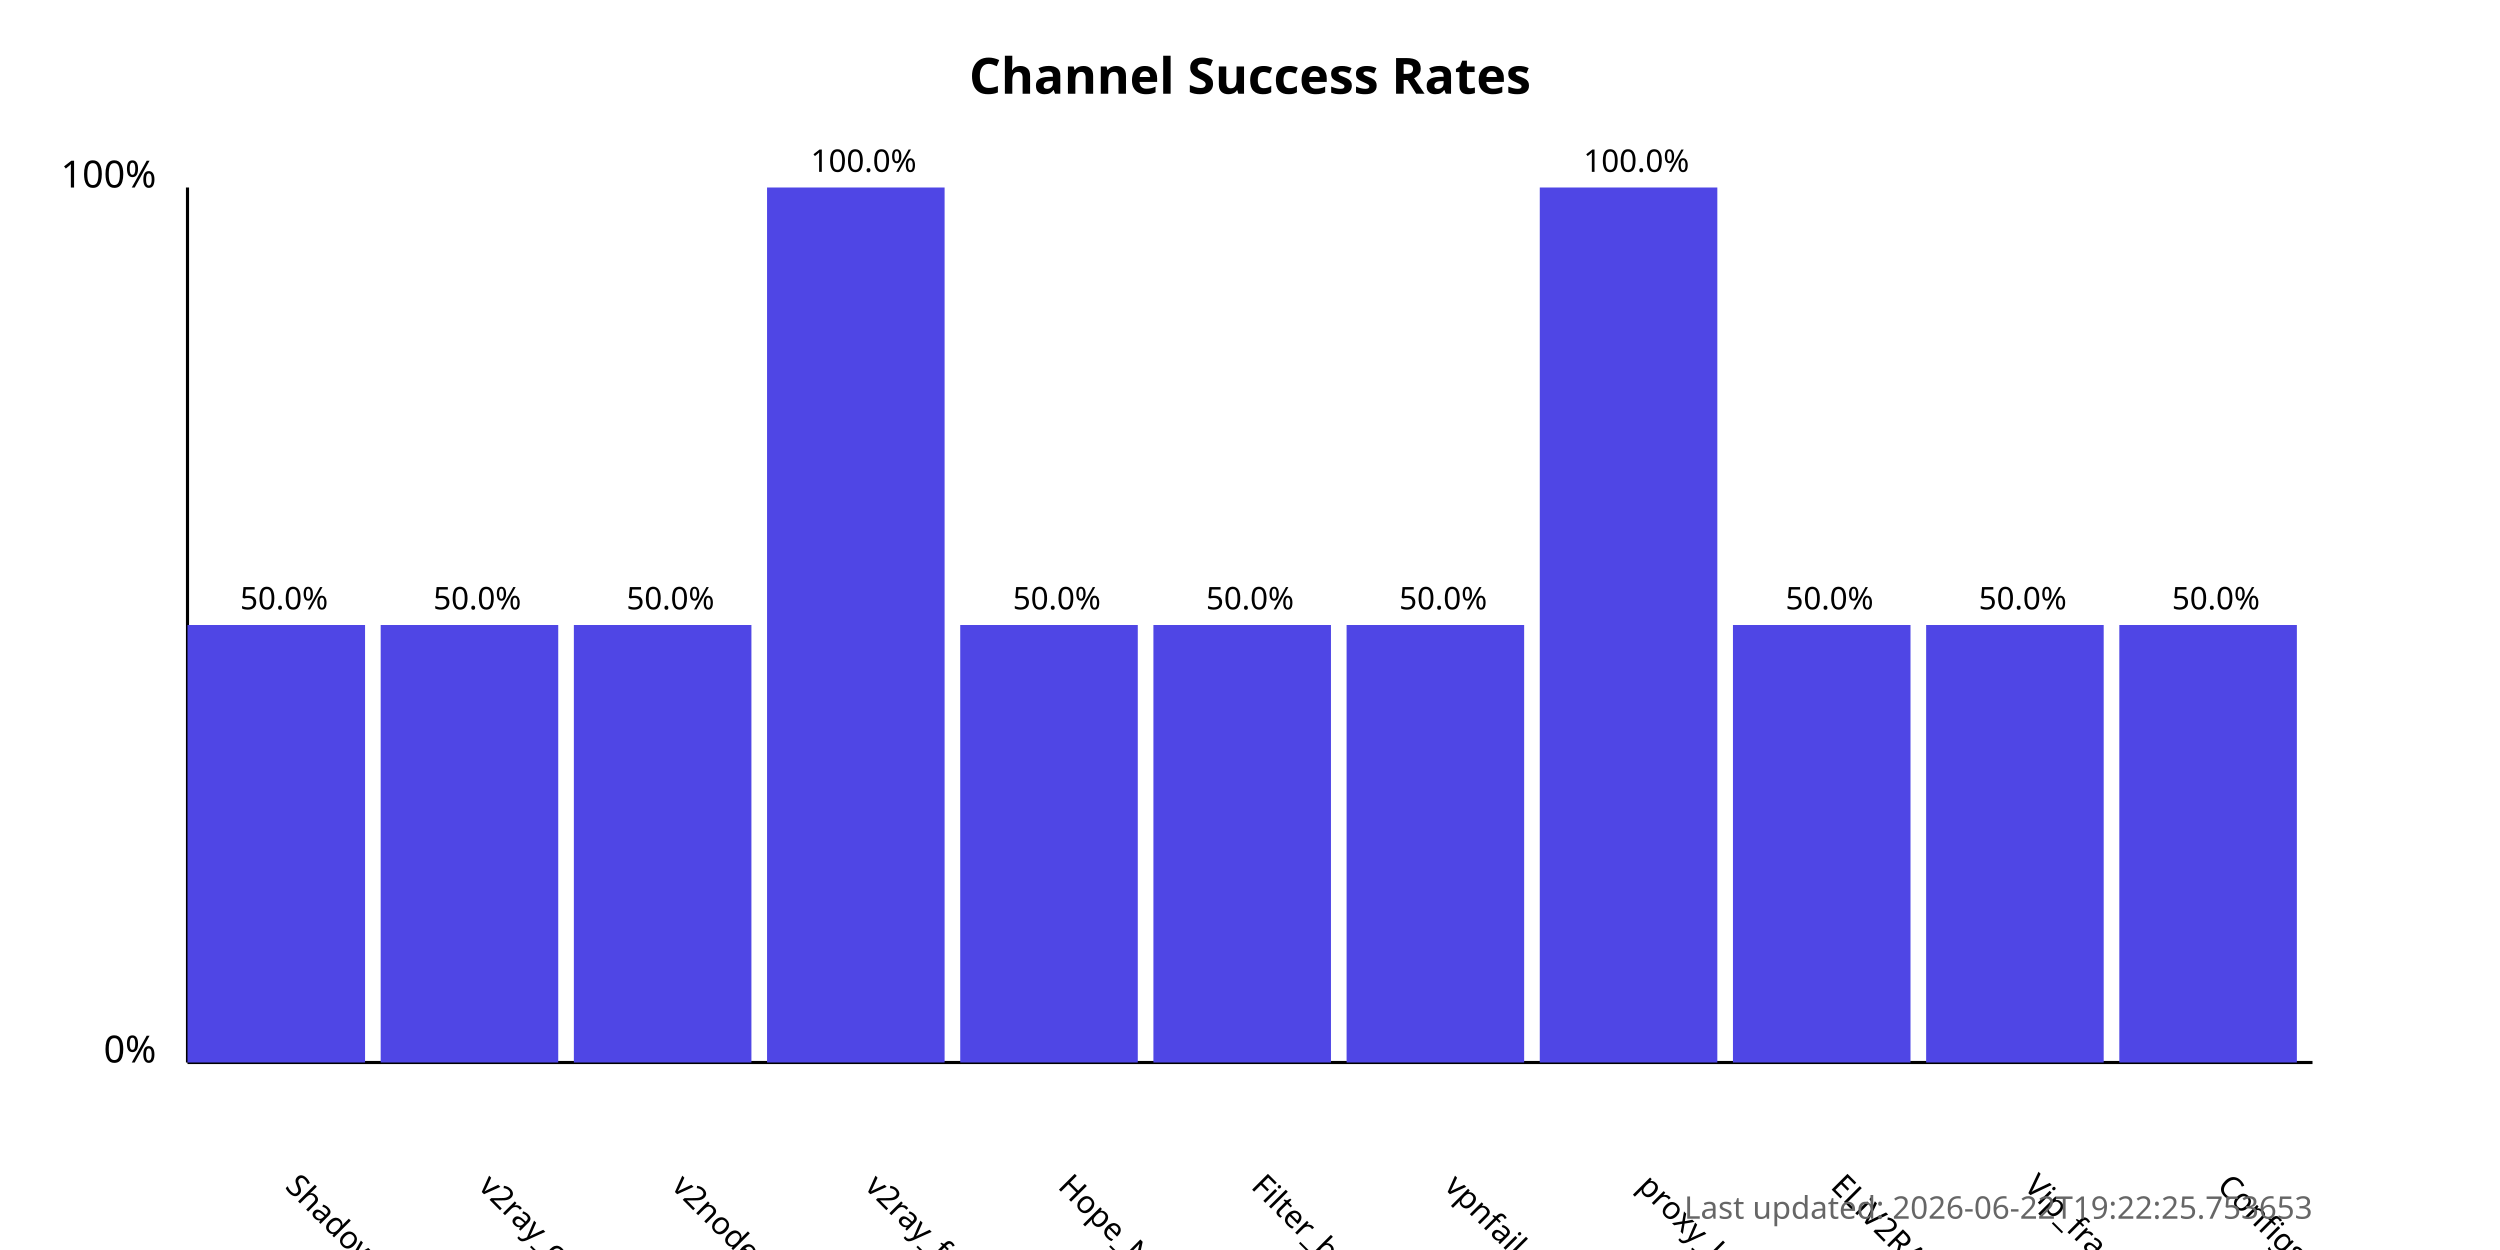
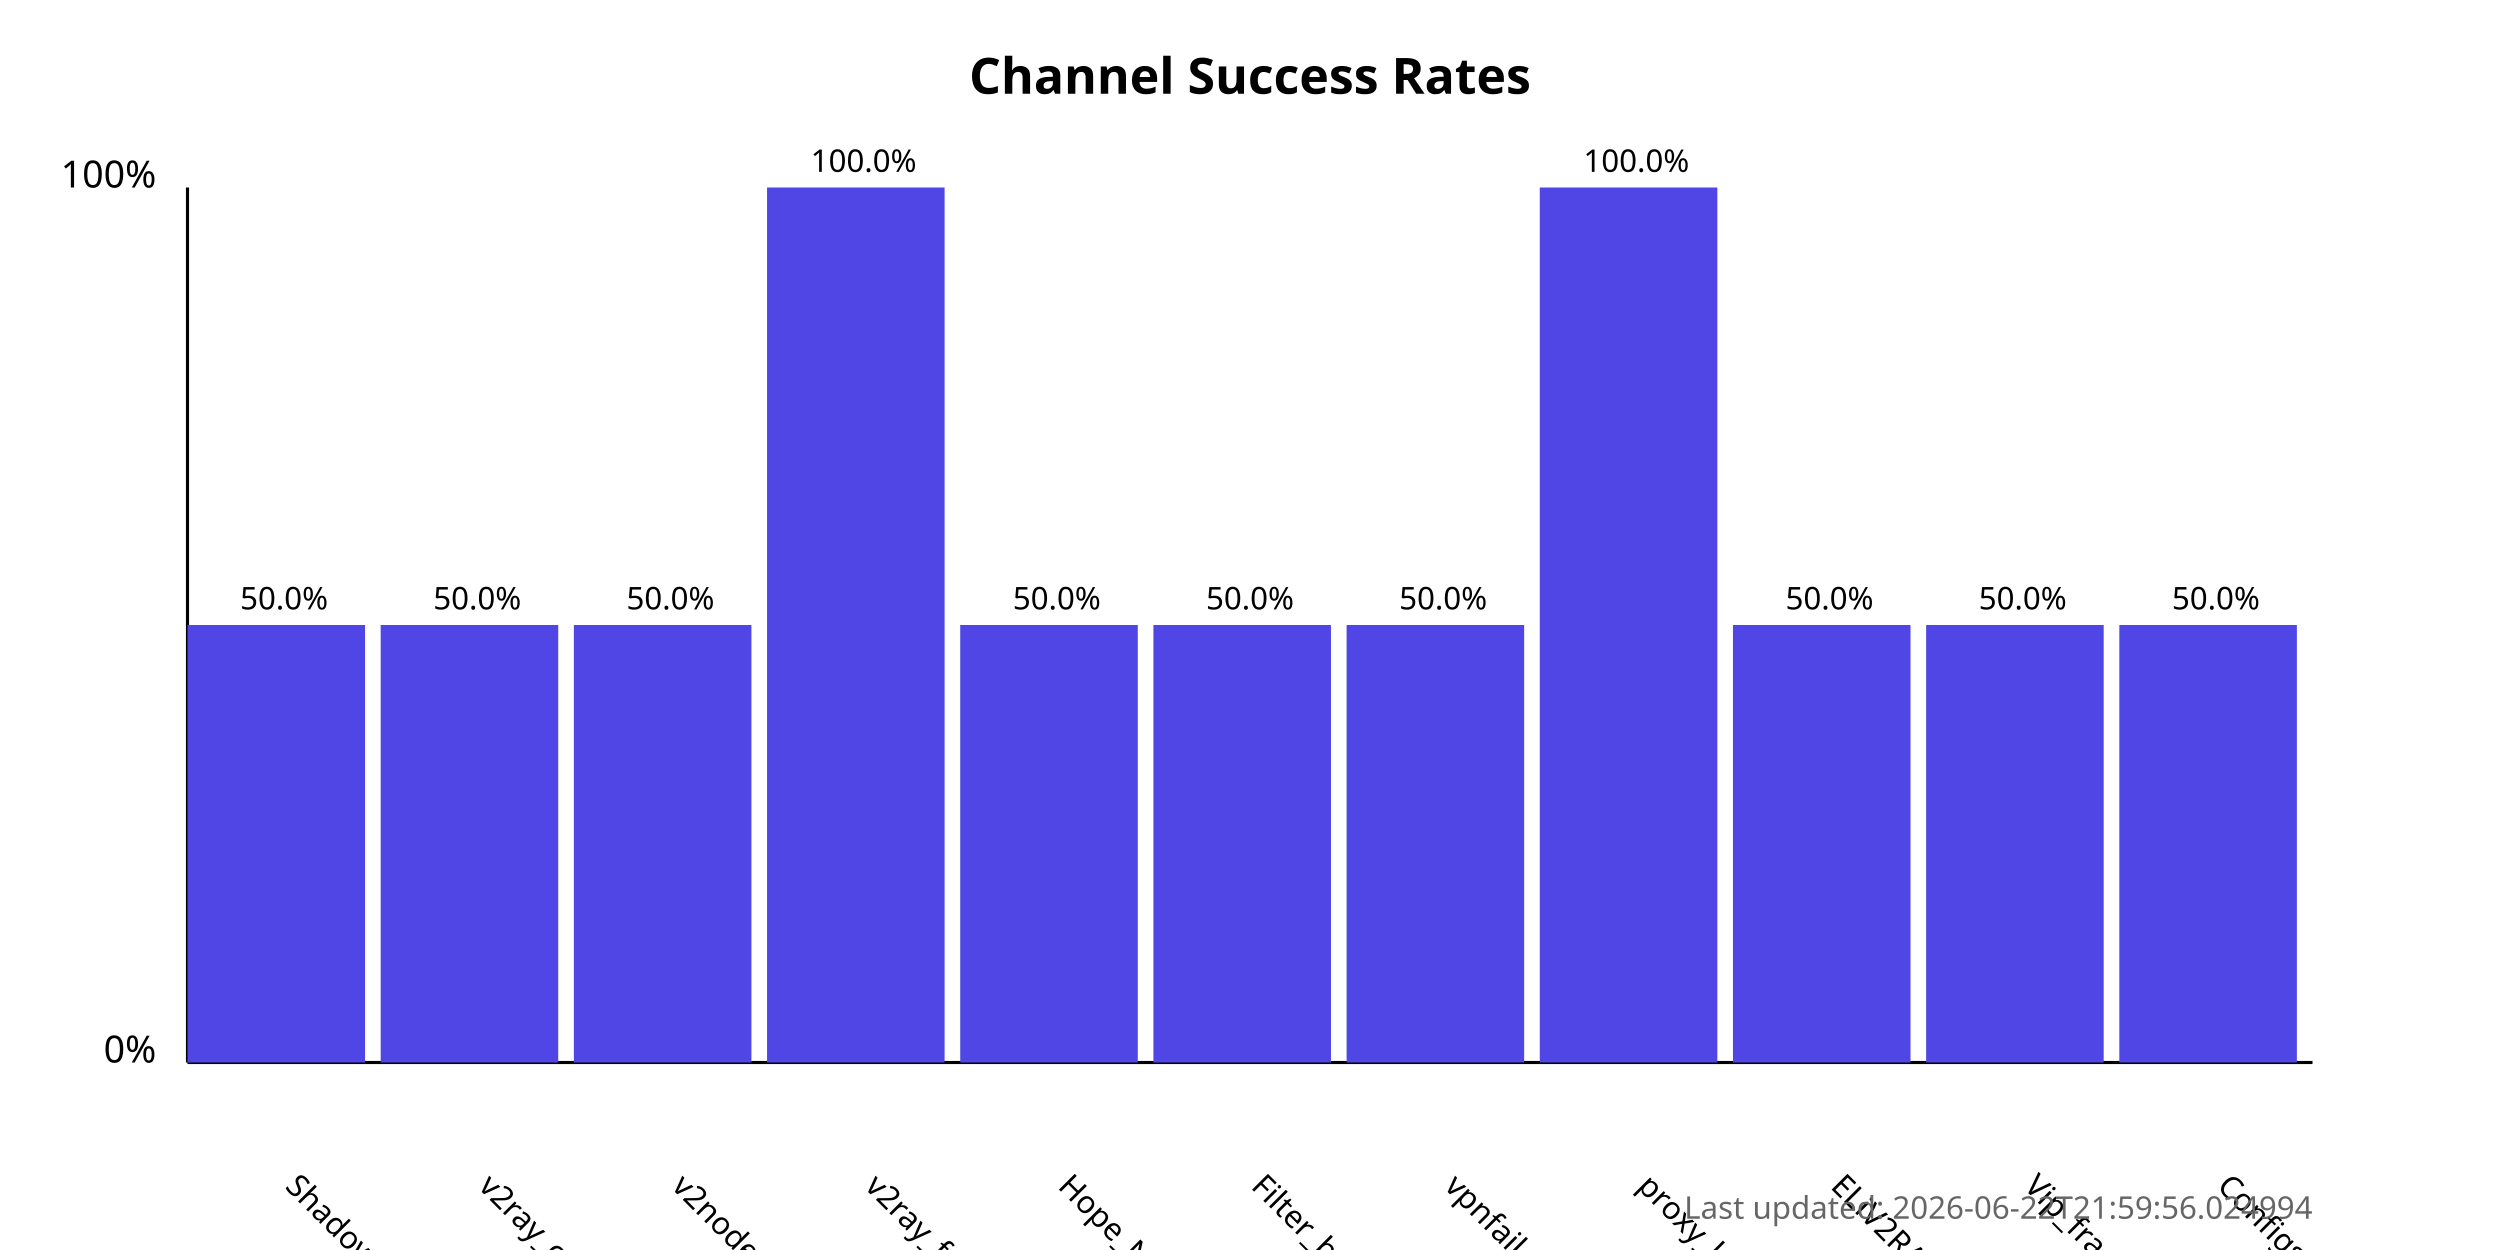
<svg xmlns="http://www.w3.org/2000/svg" width="800" height="400">
  <style>
            .chart-title { font: bold 16px sans-serif; }
            .axis-label { font: 12px sans-serif; }
            .tick-label { font: 10px sans-serif; }
            .bar { fill: #4f46e5; }
            .bar:hover { fill: #6366f1; }
            .timestamp { font: 10px sans-serif; fill: #666; }
        </style>
  <text x="400.0" y="30" text-anchor="middle" class="chart-title">
            Channel Success Rates
        </text>
  <line x1="60" y1="340" x2="60" y2="60" stroke="black" stroke-width="1" />
  <line x1="60" y1="340" x2="740" y2="340" stroke="black" stroke-width="1" />
  <text x="50" y="340" text-anchor="end" class="axis-label">0%</text>
  <text x="50" y="60" text-anchor="end" class="axis-label">100%</text>
  <g>
    <rect x="60" y="200.0" width="56.818" height="140.0" class="bar" />
    <text x="90.909" y="380" transform="rotate(45, 90.90909, 380)" text-anchor="start" class="tick-label">
                ShadowProxy66
            </text>
    <text x="90.909" y="195.0" text-anchor="middle" class="tick-label">
                50.0%
            </text>
  </g>
  <g>
    <rect x="121.818" y="200.0" width="56.818" height="140.0" class="bar" />
    <text x="152.727" y="380" transform="rotate(45, 152.7273, 380)" text-anchor="start" class="tick-label">
                v2ray_configs_pool
            </text>
    <text x="152.727" y="195.0" text-anchor="middle" class="tick-label">
                50.0%
            </text>
  </g>
  <g>
    <rect x="183.636" y="200.0" width="56.818" height="140.0" class="bar" />
    <text x="214.545" y="380" transform="rotate(45, 214.5455, 380)" text-anchor="start" class="tick-label">
                v2nodes
            </text>
    <text x="214.545" y="195.0" text-anchor="middle" class="tick-label">
                50.0%
            </text>
  </g>
  <g>
    <rect x="245.455" y="60.0" width="56.818" height="280.0" class="bar" />
    <text x="276.364" y="380" transform="rotate(45, 276.3636, 380)" text-anchor="start" class="tick-label">
                v2ray_free_conf
            </text>
    <text x="276.364" y="55.0" text-anchor="middle" class="tick-label">
                100.0%
            </text>
  </g>
  <g>
    <rect x="307.273" y="200.0" width="56.818" height="140.0" class="bar" />
    <text x="338.182" y="380" transform="rotate(45, 338.1818, 380)" text-anchor="start" class="tick-label">
                Hope_Net
            </text>
    <text x="338.182" y="195.0" text-anchor="middle" class="tick-label">
                50.0%
            </text>
  </g>
  <g>
    <rect x="369.091" y="200.0" width="56.818" height="140.0" class="bar" />
    <text x="400.0" y="380" transform="rotate(45, 400.0, 380)" text-anchor="start" class="tick-label">
                Filter_breaker
            </text>
    <text x="400.0" y="195.0" text-anchor="middle" class="tick-label">
                50.0%
            </text>
  </g>
  <g>
    <rect x="430.909" y="200.0" width="56.818" height="140.0" class="bar" />
    <text x="461.818" y="380" transform="rotate(45, 461.8182, 380)" text-anchor="start" class="tick-label">
                vpnfail_vless
            </text>
    <text x="461.818" y="195.0" text-anchor="middle" class="tick-label">
                50.0%
            </text>
  </g>
  <g>
    <rect x="492.727" y="60.0" width="56.818" height="280.0" class="bar" />
    <text x="523.636" y="380" transform="rotate(45, 523.6364, 380)" text-anchor="start" class="tick-label">
                proxy_kafee
            </text>
    <text x="523.636" y="55.0" text-anchor="middle" class="tick-label">
                100.0%
            </text>
  </g>
  <g>
    <rect x="554.545" y="200.0" width="56.818" height="140.0" class="bar" />
    <text x="585.455" y="380" transform="rotate(45, 585.4545, 380)" text-anchor="start" class="tick-label">
                ELiV2RAY
            </text>
    <text x="585.455" y="195.0" text-anchor="middle" class="tick-label">
                50.0%
            </text>
  </g>
  <g>
    <rect x="616.364" y="200.0" width="56.818" height="140.0" class="bar" />
    <text x="647.273" y="380" transform="rotate(45, 647.2727, 380)" text-anchor="start" class="tick-label">
                Vip_fragment_v2ray
            </text>
    <text x="647.273" y="195.0" text-anchor="middle" class="tick-label">
                50.0%
            </text>
  </g>
  <g>
    <rect x="678.182" y="200.0" width="56.818" height="140.0" class="bar" />
    <text x="709.091" y="380" transform="rotate(45, 709.0909, 380)" text-anchor="start" class="tick-label">
                ConfigsHubPlus
            </text>
    <text x="709.091" y="195.0" text-anchor="middle" class="tick-label">
                50.0%
            </text>
  </g>
  <text x="740" y="390" text-anchor="end" class="timestamp">
-             Last updated: 2026-06-22T19:22:25.753653
+             Last updated: 2026-06-22T21:59:56.024994
        </text>
</svg>
